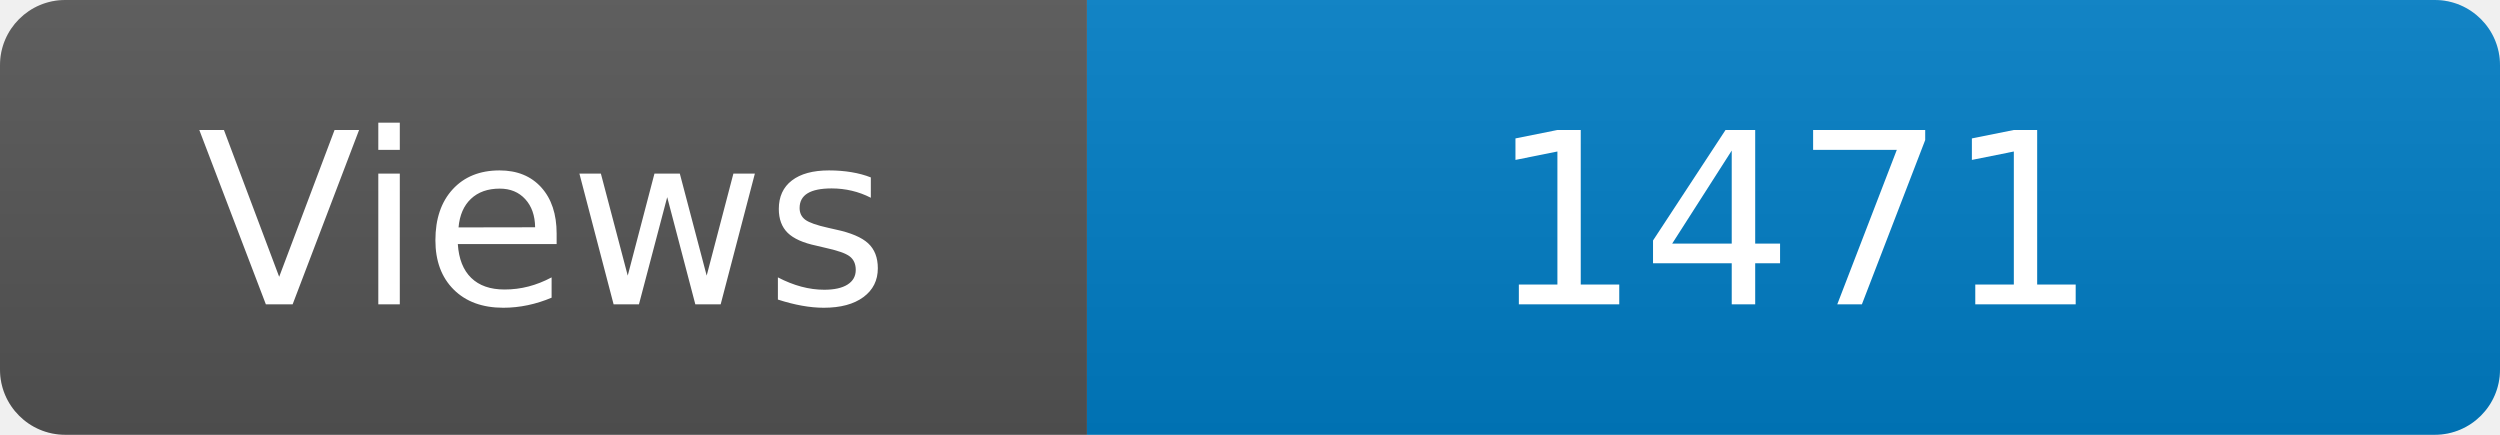
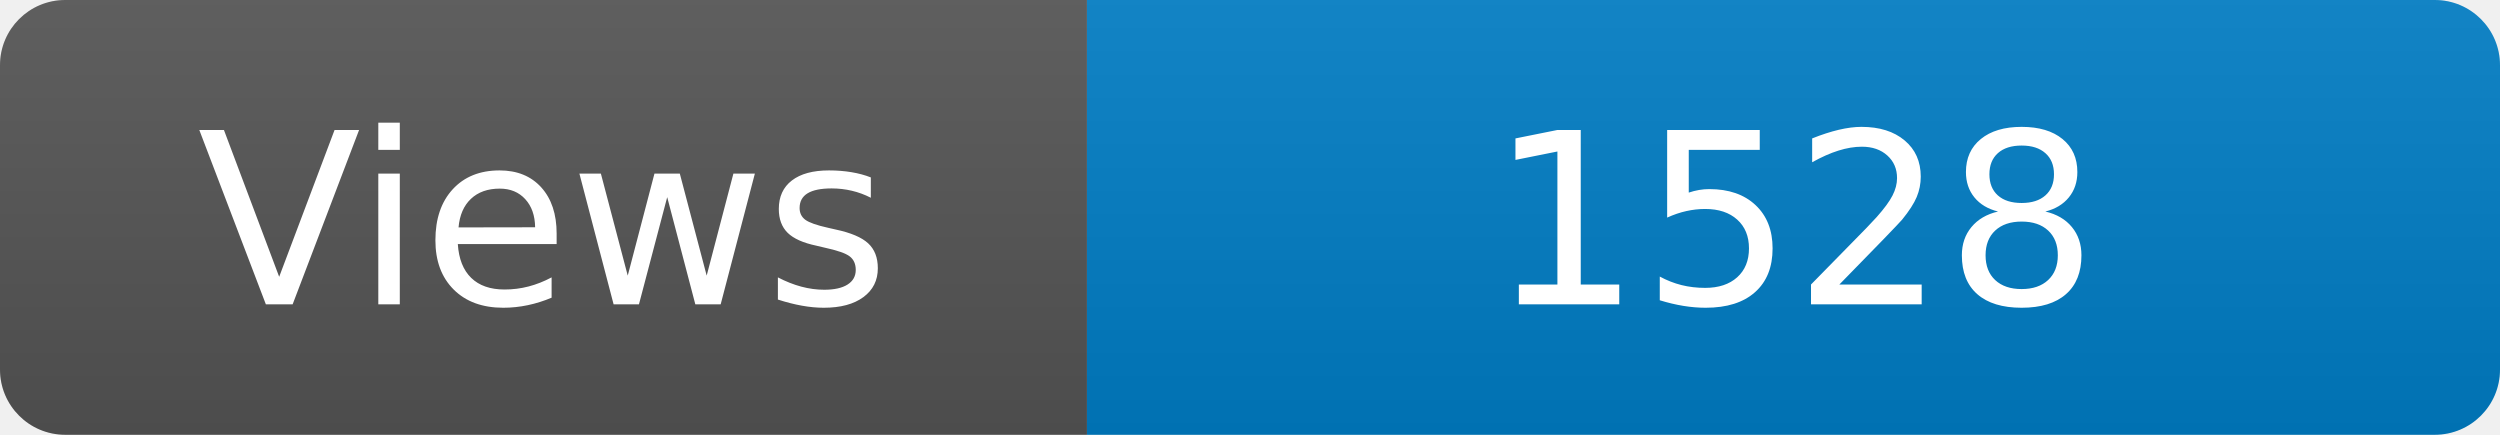
<svg xmlns="http://www.w3.org/2000/svg" width="115" height="20" role="img" aria-label="Maintained?: yes">
  <linearGradient id="s" x2="0" y2="100%">
    <stop offset="0" stop-color="#bbb" stop-opacity=".1" />
    <stop offset="1" stop-opacity=".1" />
  </linearGradient>
  <clipPath id="r">
    <rect width="115" height="20" rx="3" fill="#fff" />
  </clipPath>
  <g clip-path="url(#r)">
    <rect width="50" height="20" fill="#555" />
    <rect x="50" width="160" height="20" fill="#007ec6" />
    <rect width="115" height="20" fill="url(#s)" />
  </g>
  <g fill="#fff" text-anchor="middle" font-family="Verdana,Geneva,DejaVu Sans,sans-serif" font-size="110">
    <text x="250" y="140" transform="scale(.1)" fill="#fff">Views</text>
-     <text x="825" y="140" transform="scale(.1)" fill="#fff">1471</text>
+     <text x="825" y="140" transform="scale(.1)" fill="#fff">1528</text>
  </g>
</svg>
